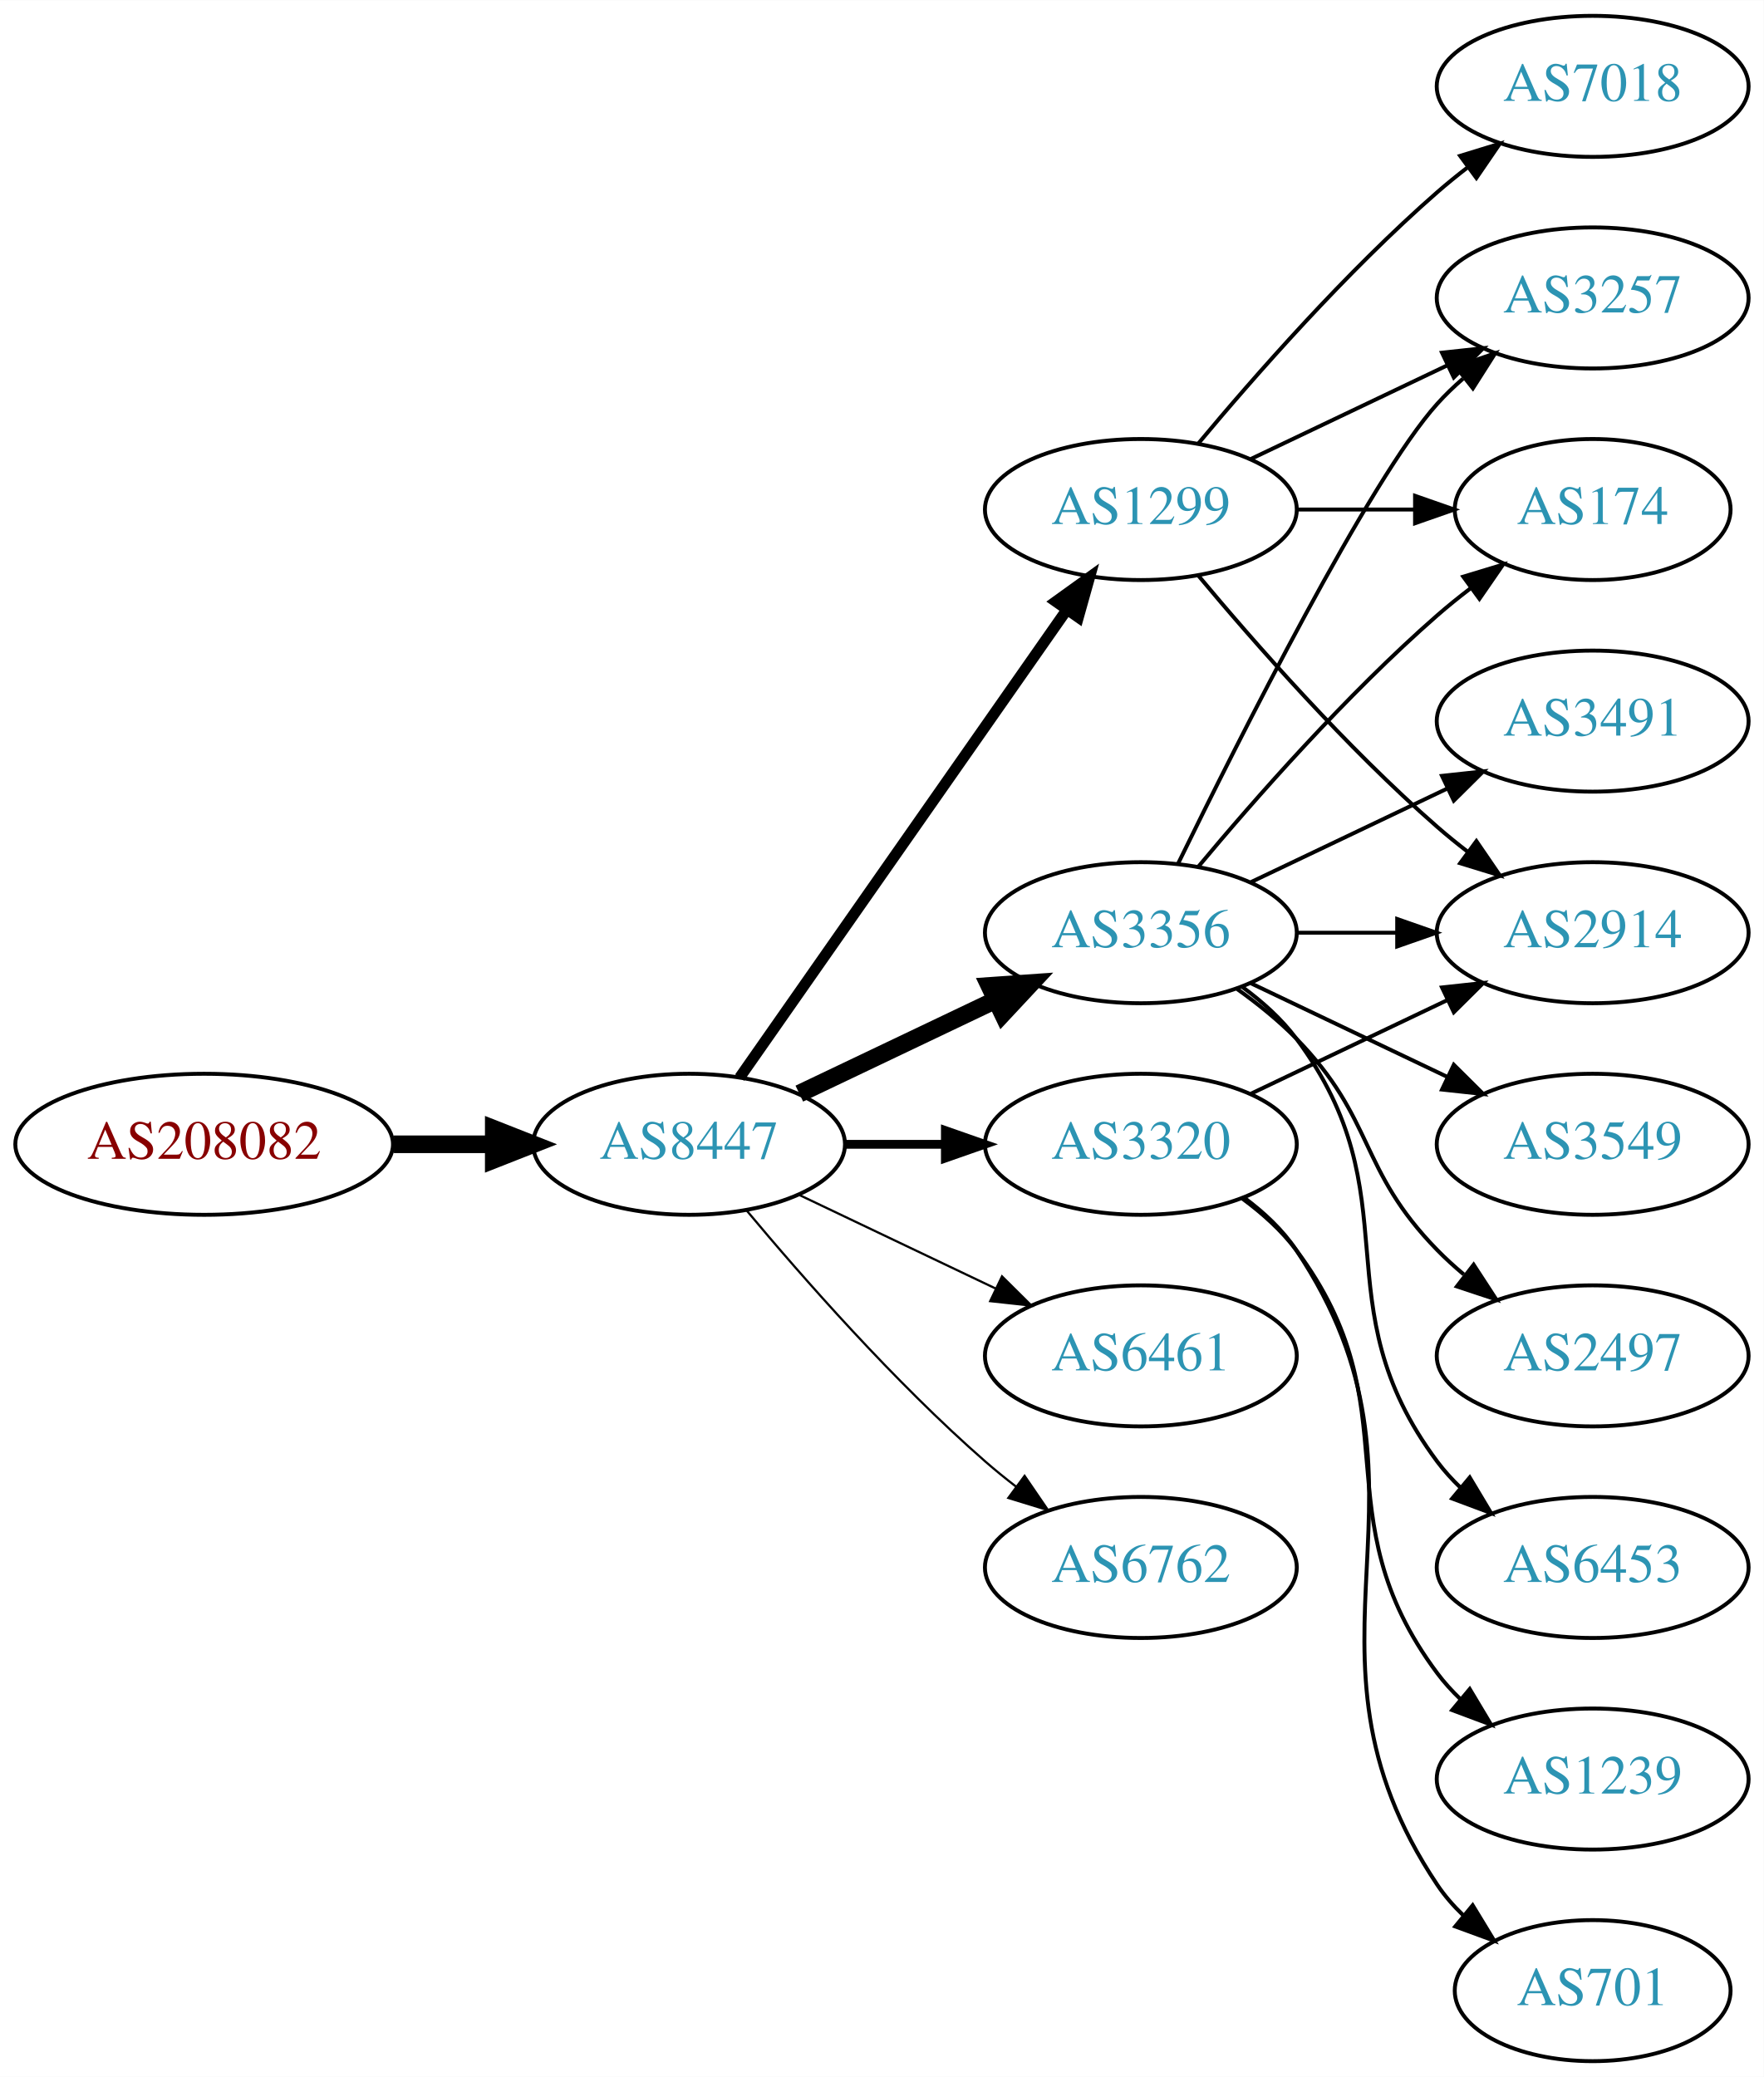
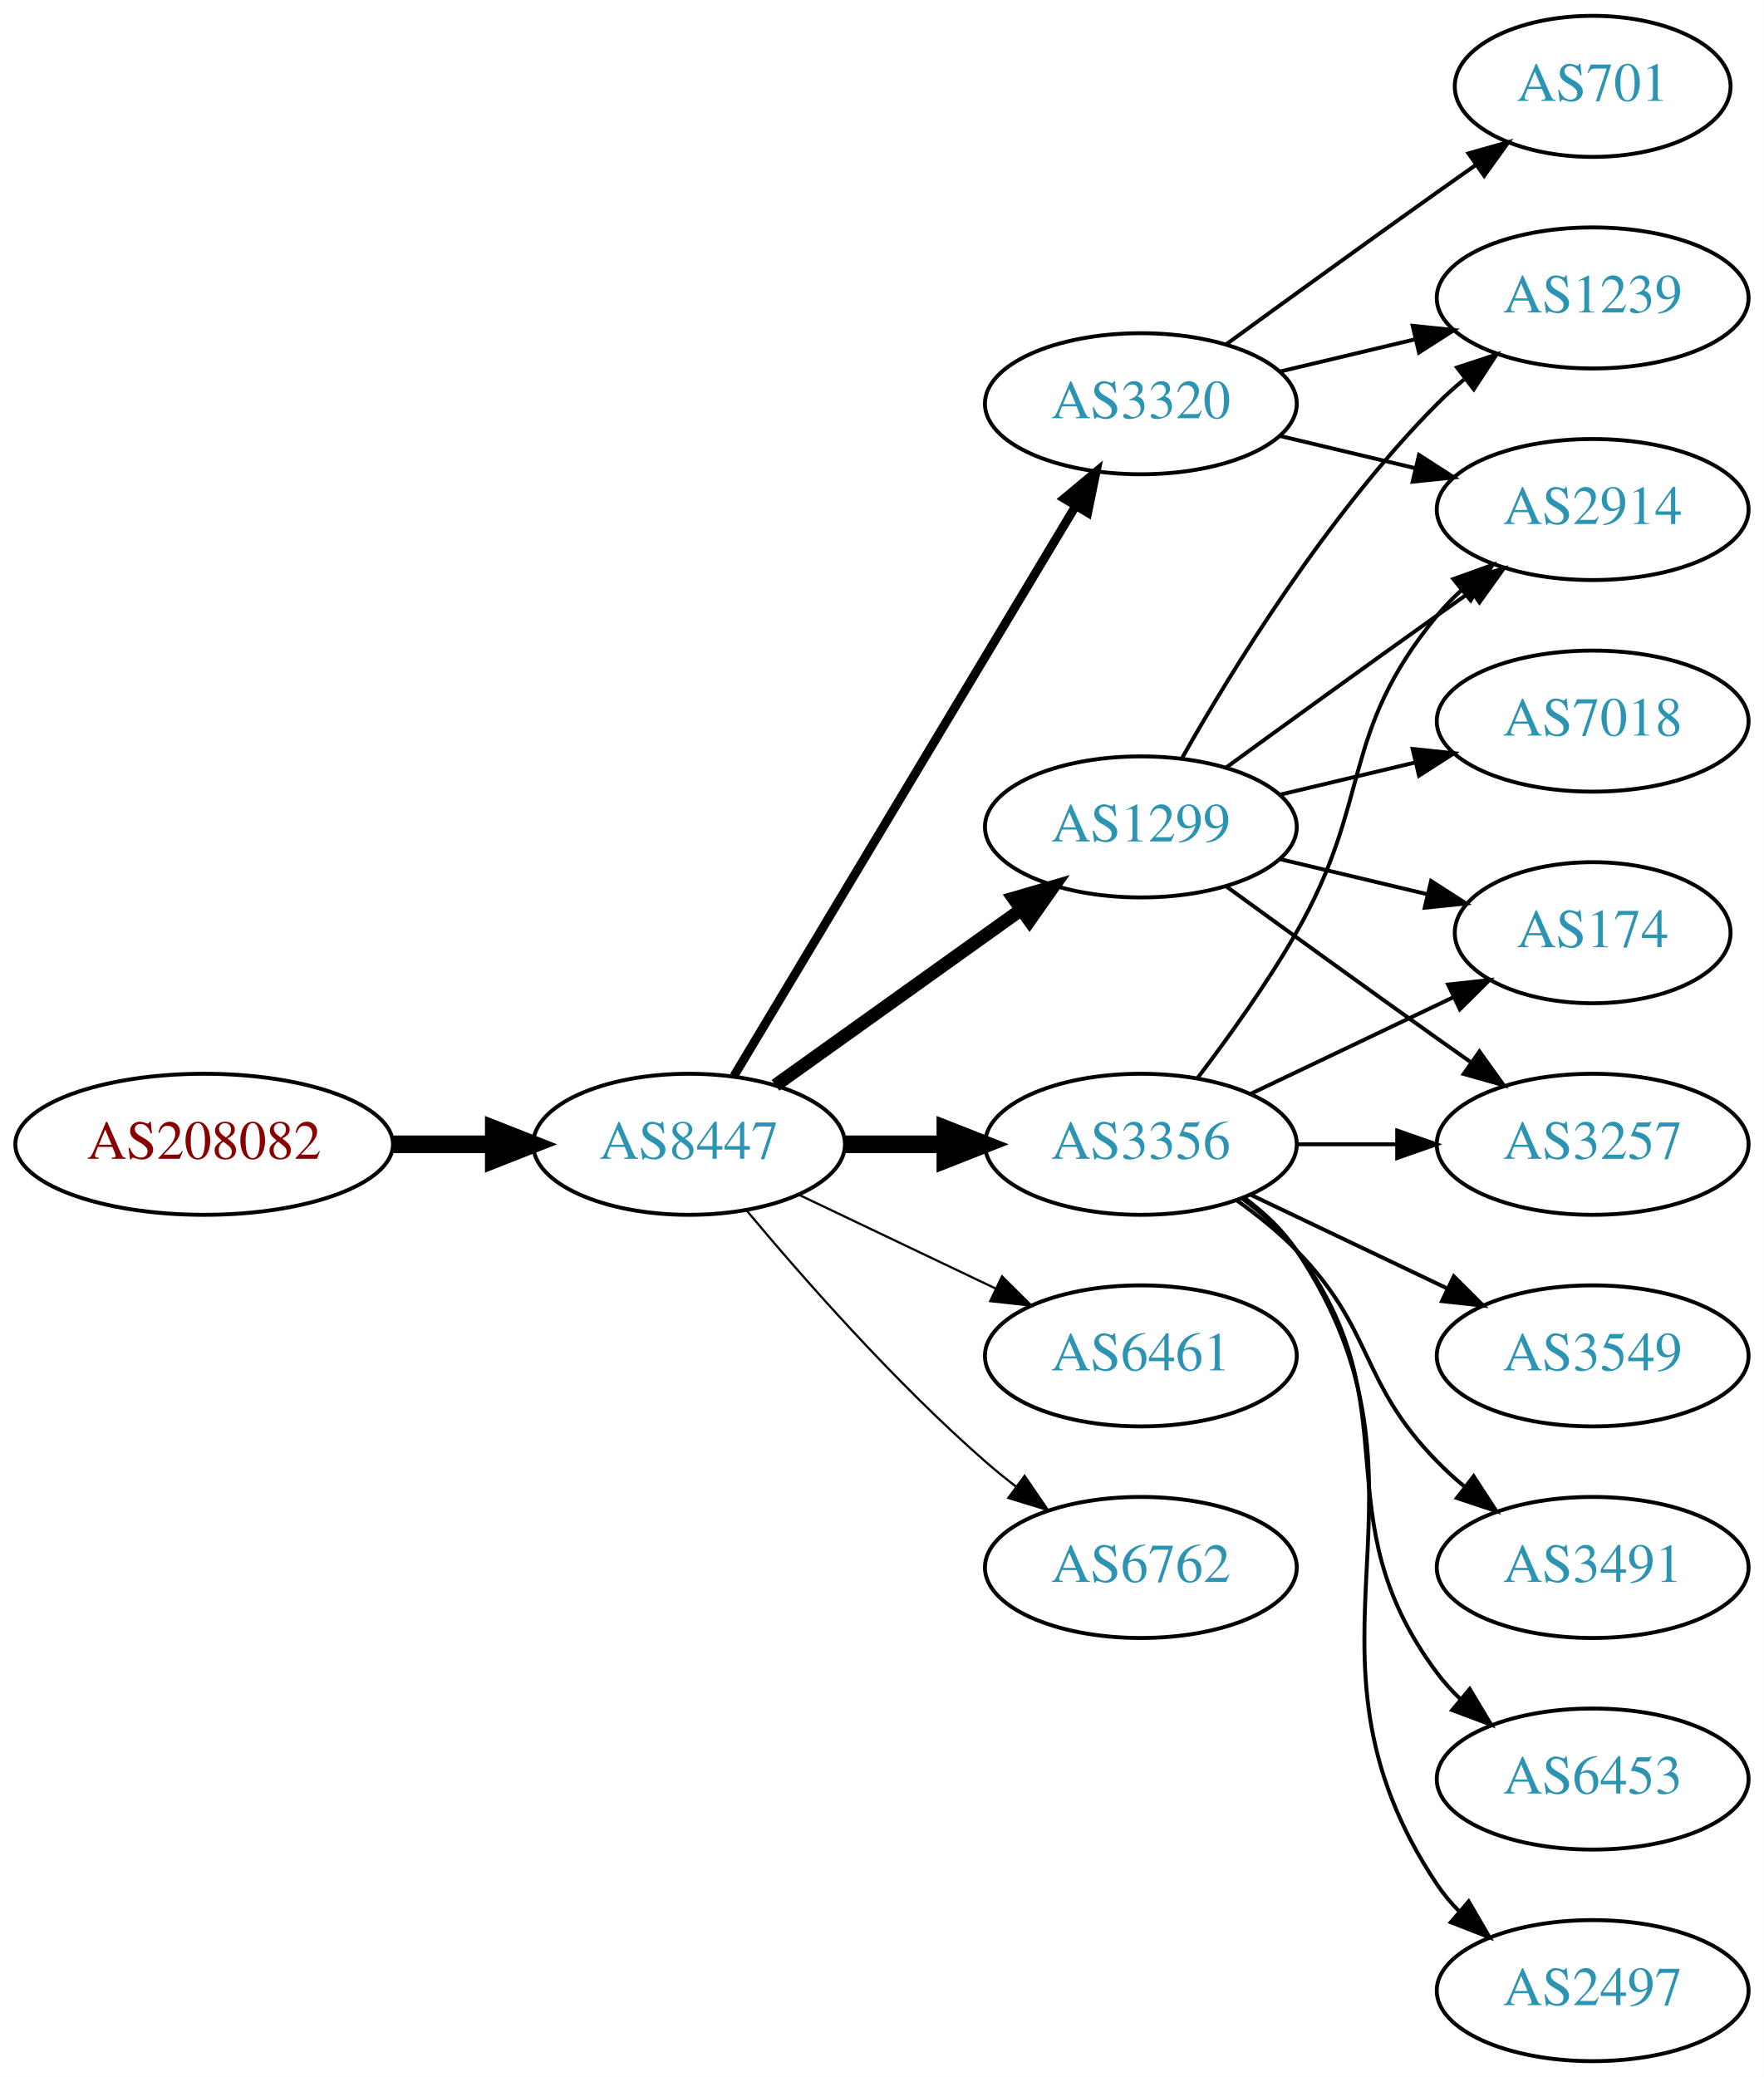
<svg xmlns="http://www.w3.org/2000/svg" xmlns:xlink="http://www.w3.org/1999/xlink" width="450pt" height="530pt" viewBox="0.00 0.00 450.07 530.00">
  <g id="graph0" class="graph" transform="scale(1 1) rotate(0) translate(4 526)">
    <polygon fill="white" stroke="none" points="-4,4 -4,-526 446.07,-526 446.07,4 -4,4" />
    <g id="node1" class="node">
      <g id="a_node1">
        <a xlink:href="/asn/208082" xlink:title="AS208082 ~ Gantner Electronic GmbH [AT]">
          <ellipse fill="#ffffff" stroke="black" cx="48.096" cy="-234" rx="48.192" ry="18" />
          <text text-anchor="middle" x="48.096" y="-230.3" font-family="Times,serif" font-size="14.00" fill="#880000">AS208082</text>
        </a>
      </g>
    </g>
    <g id="node2" class="node">
      <g id="a_node2">
        <a xlink:href="/asn/8447" xlink:title="AS8447 ~ A1 Telekom Austria AG [AT]">
          <ellipse fill="#ffffff" stroke="black" cx="171.838" cy="-234" rx="39.794" ry="18" />
          <text text-anchor="middle" x="171.838" y="-230.3" font-family="Times,serif" font-size="14.00" fill="#2c94b3">AS8447</text>
        </a>
      </g>
    </g>
    <g id="edge1" class="edge">
      <path fill="none" stroke="black" stroke-width="4.5" d="M96.513,-234C104.867,-234 113.577,-234 121.969,-234" />
      <polygon fill="black" stroke="black" stroke-width="4.5" points="122.004,-237.938 132.004,-234 122.004,-230.063 122.004,-237.938" />
    </g>
    <g id="node3" class="node">
      <g id="a_node3">
-         <a xlink:href="/asn/3356" xlink:title="AS3356 ~ Level 3 Parent, LLC [US]">
-           <ellipse fill="#ffffff" stroke="black" cx="287.131" cy="-288" rx="39.794" ry="18" />
-           <text text-anchor="middle" x="287.131" y="-284.3" font-family="Times,serif" font-size="14.00" fill="#2c94b3">AS3356</text>
+         <a xlink:href="/asn/1299" xlink:title="AS1299 ~ Telia Carrier [EU]">
+           <ellipse fill="#ffffff" stroke="black" cx="287.131" cy="-315" rx="39.794" ry="18" />
+           <text text-anchor="middle" x="287.131" y="-311.3" font-family="Times,serif" font-size="14.00" fill="#2c94b3">AS1299</text>
        </a>
      </g>
    </g>
    <g id="edge2" class="edge">
-       <path fill="none" stroke="black" stroke-width="4.5" d="M199.974,-246.934C214.968,-254.081 233.789,-263.052 250.013,-270.785" />
-       <polygon fill="black" stroke="black" stroke-width="4.5" points="248.495,-274.423 259.216,-275.171 251.883,-267.314 248.495,-274.423" />
+       <path fill="none" stroke="black" stroke-width="3.375" d="M193.882,-249.046C211.497,-261.639 236.835,-279.755 256.501,-293.816" />
+       <polygon fill="black" stroke="black" stroke-width="3.375" points="254.645,-296.791 264.815,-299.76 258.716,-291.097 254.645,-296.791" />
    </g>
    <g id="node4" class="node">
      <g id="a_node4">
-         <a xlink:href="/asn/1299" xlink:title="AS1299 ~ Telia Carrier [EU]">
-           <ellipse fill="#ffffff" stroke="black" cx="287.131" cy="-396" rx="39.794" ry="18" />
-           <text text-anchor="middle" x="287.131" y="-392.3" font-family="Times,serif" font-size="14.00" fill="#2c94b3">AS1299</text>
-         </a>
-       </g>
-     </g>
-     <g id="edge3" class="edge">
-       <path fill="none" stroke="black" stroke-width="2.812" d="M184.748,-251.031C204.67,-279.517 244.859,-336.985 268.209,-370.374" />
-       <polygon fill="black" stroke="black" stroke-width="2.812" points="265.44,-372.521 274.039,-378.71 271.176,-368.509 265.44,-372.521" />
-     </g>
-     <g id="node5" class="node">
-       <g id="a_node5">
-         <a xlink:href="/asn/3320" xlink:title="AS3320 ~ DTAG [DE]">
-           <ellipse fill="#ffffff" stroke="black" cx="287.131" cy="-234" rx="39.794" ry="18" />
-           <text text-anchor="middle" x="287.131" y="-230.3" font-family="Times,serif" font-size="14.00" fill="#2c94b3">AS3320</text>
-         </a>
-       </g>
-     </g>
-     <g id="edge4" class="edge">
-       <path fill="none" stroke="black" stroke-width="2.25" d="M211.51,-234C219.713,-234 228.477,-234 237.009,-234" />
-       <polygon fill="black" stroke="black" stroke-width="2.25" points="237.248,-237.5 247.248,-234 237.248,-230.5 237.248,-237.5" />
-     </g>
-     <g id="node6" class="node">
-       <g id="a_node6">
        <a xlink:href="/asn/6461" xlink:title="AS6461 ~ Zayo Bandwidth [US]">
          <ellipse fill="#ffffff" stroke="black" cx="287.131" cy="-180" rx="39.794" ry="18" />
          <text text-anchor="middle" x="287.131" y="-176.3" font-family="Times,serif" font-size="14.00" fill="#2c94b3">AS6461</text>
        </a>
      </g>
    </g>
-     <g id="edge5" class="edge">
+     <g id="edge3" class="edge">
      <path fill="none" stroke="black" stroke-width="0.562" d="M199.974,-221.066C214.968,-213.919 233.789,-204.948 250.013,-197.215" />
      <polygon fill="black" stroke="black" stroke-width="0.562" points="251.695,-200.291 259.216,-192.829 248.683,-193.972 251.695,-200.291" />
+     </g>
+     <g id="node5" class="node">
+       <g id="a_node5">
+         <a xlink:href="/asn/3356" xlink:title="AS3356 ~ Level 3 Parent, LLC [US]">
+           <ellipse fill="#ffffff" stroke="black" cx="287.131" cy="-234" rx="39.794" ry="18" />
+           <text text-anchor="middle" x="287.131" y="-230.3" font-family="Times,serif" font-size="14.00" fill="#2c94b3">AS3356</text>
+         </a>
+       </g>
+     </g>
+     <g id="edge4" class="edge">
+       <path fill="none" stroke="black" stroke-width="4.5" d="M211.51,-234C219.713,-234 228.477,-234 237.009,-234" />
+       <polygon fill="black" stroke="black" stroke-width="4.5" points="237.248,-237.938 247.248,-234 237.248,-230.063 237.248,-237.938" />
+     </g>
+     <g id="node6" class="node">
+       <g id="a_node6">
+         <a xlink:href="/asn/3320" xlink:title="AS3320 ~ DTAG [DE]">
+           <ellipse fill="#ffffff" stroke="black" cx="287.131" cy="-423" rx="39.794" ry="18" />
+           <text text-anchor="middle" x="287.131" y="-419.3" font-family="Times,serif" font-size="14.00" fill="#2c94b3">AS3320</text>
+         </a>
+       </g>
+     </g>
+     <g id="edge5" class="edge">
+       <path fill="none" stroke="black" stroke-width="2.25" d="M183.293,-251.442C203.274,-284.775 246.98,-357.686 270.465,-396.866" />
+       <polygon fill="black" stroke="black" stroke-width="2.25" points="267.558,-398.823 275.701,-405.6 273.561,-395.224 267.558,-398.823" />
    </g>
    <g id="node7" class="node">
      <g id="a_node7">
        <a xlink:href="/asn/6762" xlink:title="AS6762 ~ TELECOM ITALIA SPARKLE S.p.A. [IT]">
          <ellipse fill="#ffffff" stroke="black" cx="287.131" cy="-126" rx="39.794" ry="18" />
          <text text-anchor="middle" x="287.131" y="-122.3" font-family="Times,serif" font-size="14.00" fill="#2c94b3">AS6762</text>
        </a>
      </g>
    </g>
    <g id="edge6" class="edge">
      <path fill="none" stroke="black" stroke-width="0.562" d="M186.468,-217.183C200.751,-200.071 224.297,-173.255 247.484,-153 249.95,-150.846 252.589,-148.706 255.286,-146.628" />
      <polygon fill="black" stroke="black" stroke-width="0.562" points="257.459,-149.375 263.44,-140.63 253.311,-143.736 257.459,-149.375" />
    </g>
+     <g id="node8" class="node">
+       <g id="a_node8">
+         <a xlink:href="/asn/174" xlink:title="AS174 ~ Cogent Communications [US]">
+           <ellipse fill="#ffffff" stroke="black" cx="402.424" cy="-288" rx="35.194" ry="18" />
+           <text text-anchor="middle" x="402.424" y="-284.3" font-family="Times,serif" font-size="14.00" fill="#2c94b3">AS174</text>
+         </a>
+       </g>
+     </g>
+     <g id="edge7" class="edge">
+       <path fill="none" stroke="black" d="M322.738,-306.752C334.533,-303.942 347.837,-300.771 360.105,-297.847" />
+       <polygon fill="black" stroke="black" points="361.194,-301.186 370.11,-295.463 359.571,-294.376 361.194,-301.186" />
+     </g>
    <g id="node9" class="node">
      <g id="a_node9">
-         <a xlink:href="/asn/3257" xlink:title="AS3257 ~ GTT [DE]">
-           <ellipse fill="#ffffff" stroke="black" cx="402.424" cy="-450" rx="39.794" ry="18" />
-           <text text-anchor="middle" x="402.424" y="-446.3" font-family="Times,serif" font-size="14.00" fill="#2c94b3">AS3257</text>
-         </a>
-       </g>
-     </g>
-     <g id="edge14" class="edge">
-       <path fill="none" stroke="black" d="M296.569,-305.511C312.187,-337.509 345.574,-403.893 362.777,-423 364.78,-425.224 366.999,-427.363 369.331,-429.397" />
-       <polygon fill="black" stroke="black" points="367.529,-432.433 377.55,-435.873 371.862,-426.935 367.529,-432.433" />
+         <a xlink:href="/asn/7018" xlink:title="AS7018 ~ AT&amp;T Services, Inc. [US]">
+           <ellipse fill="#ffffff" stroke="black" cx="402.424" cy="-342" rx="39.794" ry="18" />
+           <text text-anchor="middle" x="402.424" y="-338.3" font-family="Times,serif" font-size="14.00" fill="#2c94b3">AS7018</text>
+         </a>
+       </g>
+     </g>
+     <g id="edge8" class="edge">
+       <path fill="none" stroke="black" d="M322.738,-323.248C333.609,-325.838 345.764,-328.735 357.206,-331.462" />
+       <polygon fill="black" stroke="black" points="356.49,-334.889 367.029,-333.803 358.112,-328.08 356.49,-334.889" />
    </g>
    <g id="node10" class="node">
      <g id="a_node10">
        <a xlink:href="/asn/2914" xlink:title="AS2914 ~ NTT America, Inc. [US]">
-           <ellipse fill="#ffffff" stroke="black" cx="402.424" cy="-288" rx="39.794" ry="18" />
-           <text text-anchor="middle" x="402.424" y="-284.3" font-family="Times,serif" font-size="14.00" fill="#2c94b3">AS2914</text>
-         </a>
-       </g>
-     </g>
-     <g id="edge15" class="edge">
-       <path fill="none" stroke="black" d="M326.803,-288C335.006,-288 343.77,-288 352.302,-288" />
-       <polygon fill="black" stroke="black" points="352.541,-291.5 362.541,-288 352.541,-284.5 352.541,-291.5" />
+           <ellipse fill="#ffffff" stroke="black" cx="402.424" cy="-396" rx="39.794" ry="18" />
+           <text text-anchor="middle" x="402.424" y="-392.3" font-family="Times,serif" font-size="14.00" fill="#2c94b3">AS2914</text>
+         </a>
+       </g>
+     </g>
+     <g id="edge9" class="edge">
+       <path fill="none" stroke="black" d="M308.979,-330.222C323.913,-341.091 344.527,-356.025 362.777,-369 365.598,-371.005 368.541,-373.085 371.489,-375.159" />
+       <polygon fill="black" stroke="black" points="369.516,-378.05 379.714,-380.926 373.535,-372.319 369.516,-378.05" />
    </g>
    <g id="node11" class="node">
      <g id="a_node11">
-         <a xlink:href="/asn/174" xlink:title="AS174 ~ Cogent Communications [US]">
-           <ellipse fill="#ffffff" stroke="black" cx="402.424" cy="-396" rx="35.194" ry="18" />
-           <text text-anchor="middle" x="402.424" y="-392.3" font-family="Times,serif" font-size="14.00" fill="#2c94b3">AS174</text>
-         </a>
-       </g>
-     </g>
-     <g id="edge11" class="edge">
-       <path fill="none" stroke="black" d="M301.761,-304.817C316.044,-321.929 339.59,-348.745 362.777,-369 365.447,-371.332 368.32,-373.648 371.25,-375.886" />
-       <polygon fill="black" stroke="black" points="369.401,-378.87 379.542,-381.939 373.528,-373.216 369.401,-378.87" />
+         <a xlink:href="/asn/3257" xlink:title="AS3257 ~ GTT [DE]">
+           <ellipse fill="#ffffff" stroke="black" cx="402.424" cy="-234" rx="39.794" ry="18" />
+           <text text-anchor="middle" x="402.424" y="-230.3" font-family="Times,serif" font-size="14.00" fill="#2c94b3">AS3257</text>
+         </a>
+       </g>
+     </g>
+     <g id="edge10" class="edge">
+       <path fill="none" stroke="black" d="M308.979,-299.778C323.913,-288.909 344.527,-273.975 362.777,-261 365.598,-258.995 368.541,-256.915 371.489,-254.841" />
+       <polygon fill="black" stroke="black" points="373.535,-257.681 379.714,-249.074 369.516,-251.95 373.535,-257.681" />
    </g>
    <g id="node12" class="node">
      <g id="a_node12">
-         <a xlink:href="/asn/3491" xlink:title="AS3491 ~ PCCW Global, Inc. [US]">
-           <ellipse fill="#ffffff" stroke="black" cx="402.424" cy="-342" rx="39.794" ry="18" />
-           <text text-anchor="middle" x="402.424" y="-338.3" font-family="Times,serif" font-size="14.00" fill="#2c94b3">AS3491</text>
-         </a>
-       </g>
-     </g>
-     <g id="edge12" class="edge">
-       <path fill="none" stroke="black" d="M315.267,-300.934C330.261,-308.081 349.082,-317.052 365.306,-324.785" />
-       <polygon fill="black" stroke="black" points="363.976,-328.028 374.509,-329.171 366.988,-321.709 363.976,-328.028" />
+         <a xlink:href="/asn/1239" xlink:title="AS1239 ~ Sprint [US]">
+           <ellipse fill="#ffffff" stroke="black" cx="402.424" cy="-450" rx="39.794" ry="18" />
+           <text text-anchor="middle" x="402.424" y="-446.3" font-family="Times,serif" font-size="14.00" fill="#2c94b3">AS1239</text>
+         </a>
+       </g>
+     </g>
+     <g id="edge11" class="edge">
+       <path fill="none" stroke="black" d="M297.591,-332.49C310.373,-355.096 334.805,-394.886 362.777,-423 364.888,-425.121 367.184,-427.188 369.57,-429.171" />
+       <polygon fill="black" stroke="black" points="367.822,-432.242 377.885,-435.556 372.085,-426.69 367.822,-432.242" />
+     </g>
+     <g id="edge17" class="edge">
+       <path fill="none" stroke="black" d="M315.267,-246.934C330.699,-254.29 350.185,-263.577 366.72,-271.459" />
+       <polygon fill="black" stroke="black" points="365.529,-274.768 376.062,-275.911 368.54,-268.449 365.529,-274.768" />
+     </g>
+     <g id="edge13" class="edge">
+       <path fill="none" stroke="black" d="M301.592,-250.913C309.485,-261.27 319.335,-274.992 326.777,-288 346.342,-322.194 337.713,-338.606 362.777,-369 364.633,-371.25 366.72,-373.396 368.939,-375.424" />
+       <polygon fill="black" stroke="black" points="366.874,-378.256 376.843,-381.844 371.287,-372.823 366.874,-378.256" />
+     </g>
+     <g id="edge16" class="edge">
+       <path fill="none" stroke="black" d="M326.803,-234C335.006,-234 343.77,-234 352.302,-234" />
+       <polygon fill="black" stroke="black" points="352.541,-237.5 362.541,-234 352.541,-230.5 352.541,-237.5" />
    </g>
    <g id="node13" class="node">
      <g id="a_node13">
-         <a xlink:href="/asn/3549" xlink:title="AS3549 ~ Level 3 Parent, LLC [US]">
-           <ellipse fill="#ffffff" stroke="black" cx="402.424" cy="-234" rx="39.794" ry="18" />
-           <text text-anchor="middle" x="402.424" y="-230.3" font-family="Times,serif" font-size="14.00" fill="#2c94b3">AS3549</text>
-         </a>
-       </g>
-     </g>
-     <g id="edge13" class="edge">
-       <path fill="none" stroke="black" d="M315.267,-275.066C330.261,-267.919 349.082,-258.948 365.306,-251.215" />
-       <polygon fill="black" stroke="black" points="366.988,-254.291 374.509,-246.829 363.976,-247.972 366.988,-254.291" />
+         <a xlink:href="/asn/6453" xlink:title="AS6453 ~ TATA COMMUNICATIONS (AMERICA) INC [US]">
+           <ellipse fill="#ffffff" stroke="black" cx="402.424" cy="-72" rx="39.794" ry="18" />
+           <text text-anchor="middle" x="402.424" y="-68.3" font-family="Times,serif" font-size="14.00" fill="#2c94b3">AS6453</text>
+         </a>
+       </g>
+     </g>
+     <g id="edge12" class="edge">
+       <path fill="none" stroke="black" d="M313.062,-220.118C318.138,-216.389 323.056,-211.984 326.777,-207 357.049,-166.458 332.506,-139.542 362.777,-99 364.522,-96.664 366.529,-94.455 368.693,-92.383" />
+       <polygon fill="black" stroke="black" points="371.052,-94.973 376.493,-85.882 366.57,-89.595 371.052,-94.973" />
    </g>
    <g id="node14" class="node">
      <g id="a_node14">
        <a xlink:href="/asn/2497" xlink:title="AS2497 ~ Internet Initiative Japan Inc. [JP]">
-           <ellipse fill="#ffffff" stroke="black" cx="402.424" cy="-180" rx="39.794" ry="18" />
-           <text text-anchor="middle" x="402.424" y="-176.3" font-family="Times,serif" font-size="14.00" fill="#2c94b3">AS2497</text>
-         </a>
-       </g>
-     </g>
-     <g id="edge16" class="edge">
-       <path fill="none" stroke="black" d="M311.725,-273.611C316.981,-269.852 322.313,-265.563 326.777,-261 346.95,-240.383 342.605,-227.617 362.777,-207 364.87,-204.861 367.154,-202.782 369.53,-200.79" />
-       <polygon fill="black" stroke="black" points="372.049,-203.268 377.83,-194.389 367.774,-197.725 372.049,-203.268" />
+           <ellipse fill="#ffffff" stroke="black" cx="402.424" cy="-18" rx="39.794" ry="18" />
+           <text text-anchor="middle" x="402.424" y="-14.3" font-family="Times,serif" font-size="14.00" fill="#2c94b3">AS2497</text>
+         </a>
+       </g>
+     </g>
+     <g id="edge14" class="edge">
+       <path fill="none" stroke="black" d="M313.45,-220.393C318.506,-216.649 323.318,-212.169 326.777,-207 367.802,-145.706 321.753,-106.294 362.777,-45 364.399,-42.577 366.318,-40.305 368.42,-38.19" />
+       <polygon fill="black" stroke="black" points="370.787,-40.771 376.105,-31.607 366.233,-35.454 370.787,-40.771" />
    </g>
    <g id="node15" class="node">
      <g id="a_node15">
-         <a xlink:href="/asn/6453" xlink:title="AS6453 ~ TATA COMMUNICATIONS (AMERICA) INC [US]">
-           <ellipse fill="#ffffff" stroke="black" cx="402.424" cy="-126" rx="39.794" ry="18" />
-           <text text-anchor="middle" x="402.424" y="-122.3" font-family="Times,serif" font-size="14.00" fill="#2c94b3">AS6453</text>
-         </a>
-       </g>
-     </g>
-     <g id="edge17" class="edge">
-       <path fill="none" stroke="black" d="M313.062,-274.118C318.138,-270.389 323.056,-265.984 326.777,-261 357.049,-220.458 332.506,-193.542 362.777,-153 364.522,-150.664 366.529,-148.455 368.693,-146.383" />
-       <polygon fill="black" stroke="black" points="371.052,-148.973 376.493,-139.882 366.57,-143.595 371.052,-148.973" />
-     </g>
-     <g id="node8" class="node">
-       <g id="a_node8">
-         <a xlink:href="/asn/7018" xlink:title="AS7018 ~ AT&amp;T Services, Inc. [US]">
-           <ellipse fill="#ffffff" stroke="black" cx="402.424" cy="-504" rx="39.794" ry="18" />
-           <text text-anchor="middle" x="402.424" y="-500.3" font-family="Times,serif" font-size="14.00" fill="#2c94b3">AS7018</text>
-         </a>
-       </g>
-     </g>
-     <g id="edge7" class="edge">
-       <path fill="none" stroke="black" d="M301.761,-412.817C316.044,-429.929 339.59,-456.745 362.777,-477 365.243,-479.154 367.882,-481.294 370.579,-483.372" />
-       <polygon fill="black" stroke="black" points="368.604,-486.264 378.733,-489.37 372.752,-480.625 368.604,-486.264" />
-     </g>
-     <g id="edge8" class="edge">
-       <path fill="none" stroke="black" d="M315.267,-408.934C330.261,-416.081 349.082,-425.052 365.306,-432.785" />
-       <polygon fill="black" stroke="black" points="363.976,-436.028 374.509,-437.171 366.988,-429.709 363.976,-436.028" />
-     </g>
-     <g id="edge9" class="edge">
-       <path fill="none" stroke="black" d="M301.761,-379.183C316.044,-362.071 339.59,-335.255 362.777,-315 365.243,-312.846 367.882,-310.706 370.579,-308.628" />
-       <polygon fill="black" stroke="black" points="372.752,-311.375 378.733,-302.63 368.604,-305.736 372.752,-311.375" />
-     </g>
-     <g id="edge10" class="edge">
-       <path fill="none" stroke="black" d="M326.803,-396C336.508,-396 346.999,-396 356.962,-396" />
-       <polygon fill="black" stroke="black" points="357.098,-399.5 367.098,-396 357.098,-392.5 357.098,-399.5" />
-     </g>
-     <g id="edge18" class="edge">
-       <path fill="none" stroke="black" d="M315.267,-246.934C330.261,-254.081 349.082,-263.052 365.306,-270.785" />
-       <polygon fill="black" stroke="black" points="363.976,-274.028 374.509,-275.171 366.988,-267.709 363.976,-274.028" />
+         <a xlink:href="/asn/3549" xlink:title="AS3549 ~ Level 3 Parent, LLC [US]">
+           <ellipse fill="#ffffff" stroke="black" cx="402.424" cy="-180" rx="39.794" ry="18" />
+           <text text-anchor="middle" x="402.424" y="-176.3" font-family="Times,serif" font-size="14.00" fill="#2c94b3">AS3549</text>
+         </a>
+       </g>
+     </g>
+     <g id="edge15" class="edge">
+       <path fill="none" stroke="black" d="M315.267,-221.066C330.261,-213.919 349.082,-204.948 365.306,-197.215" />
+       <polygon fill="black" stroke="black" points="366.988,-200.291 374.509,-192.829 363.976,-193.972 366.988,-200.291" />
    </g>
    <g id="node16" class="node">
      <g id="a_node16">
-         <a xlink:href="/asn/1239" xlink:title="AS1239 ~ Sprint [US]">
-           <ellipse fill="#ffffff" stroke="black" cx="402.424" cy="-72" rx="39.794" ry="18" />
-           <text text-anchor="middle" x="402.424" y="-68.3" font-family="Times,serif" font-size="14.00" fill="#2c94b3">AS1239</text>
-         </a>
-       </g>
+         <a xlink:href="/asn/3491" xlink:title="AS3491 ~ PCCW Global, Inc. [US]">
+           <ellipse fill="#ffffff" stroke="black" cx="402.424" cy="-126" rx="39.794" ry="18" />
+           <text text-anchor="middle" x="402.424" y="-122.3" font-family="Times,serif" font-size="14.00" fill="#2c94b3">AS3491</text>
+         </a>
+       </g>
+     </g>
+     <g id="edge18" class="edge">
+       <path fill="none" stroke="black" d="M311.725,-219.611C316.981,-215.852 322.313,-211.563 326.777,-207 346.95,-186.383 342.605,-173.617 362.777,-153 364.87,-150.861 367.154,-148.782 369.53,-146.79" />
+       <polygon fill="black" stroke="black" points="372.049,-149.268 377.83,-140.389 367.774,-143.725 372.049,-149.268" />
+     </g>
+     <g id="edge20" class="edge">
+       <path fill="none" stroke="black" d="M322.738,-414.752C333.609,-412.162 345.764,-409.265 357.206,-406.538" />
+       <polygon fill="black" stroke="black" points="358.112,-409.92 367.029,-404.197 356.49,-403.111 358.112,-409.92" />
    </g>
    <g id="edge19" class="edge">
-       <path fill="none" stroke="black" d="M313.062,-220.118C318.138,-216.389 323.056,-211.984 326.777,-207 357.049,-166.458 332.506,-139.542 362.777,-99 364.522,-96.664 366.529,-94.455 368.693,-92.383" />
-       <polygon fill="black" stroke="black" points="371.052,-94.973 376.493,-85.882 366.57,-89.595 371.052,-94.973" />
+       <path fill="none" stroke="black" d="M322.738,-431.248C333.609,-433.838 345.764,-436.735 357.206,-439.462" />
+       <polygon fill="black" stroke="black" points="356.49,-442.889 367.029,-441.803 358.112,-436.08 356.49,-442.889" />
    </g>
    <g id="node17" class="node">
      <g id="a_node17">
        <a xlink:href="/asn/701" xlink:title="AS701 ~ UUNET [US]">
-           <ellipse fill="#ffffff" stroke="black" cx="402.424" cy="-18" rx="35.194" ry="18" />
-           <text text-anchor="middle" x="402.424" y="-14.3" font-family="Times,serif" font-size="14.00" fill="#2c94b3">AS701</text>
-         </a>
-       </g>
-     </g>
-     <g id="edge20" class="edge">
-       <path fill="none" stroke="black" d="M313.45,-220.393C318.506,-216.649 323.318,-212.169 326.777,-207 367.802,-145.706 321.753,-106.294 362.777,-45 364.644,-42.211 366.904,-39.623 369.383,-37.243" />
-       <polygon fill="black" stroke="black" points="371.801,-39.786 377.306,-30.734 367.358,-34.378 371.801,-39.786" />
+           <ellipse fill="#ffffff" stroke="black" cx="402.424" cy="-504" rx="35.194" ry="18" />
+           <text text-anchor="middle" x="402.424" y="-500.3" font-family="Times,serif" font-size="14.00" fill="#2c94b3">AS701</text>
+         </a>
+       </g>
+     </g>
+     <g id="edge21" class="edge">
+       <path fill="none" stroke="black" d="M308.979,-438.222C323.913,-449.091 344.527,-464.025 362.777,-477 365.988,-479.282 369.357,-481.661 372.711,-484.018" />
+       <polygon fill="black" stroke="black" points="370.723,-486.899 380.922,-489.77 374.74,-481.166 370.723,-486.899" />
    </g>
  </g>
</svg>
